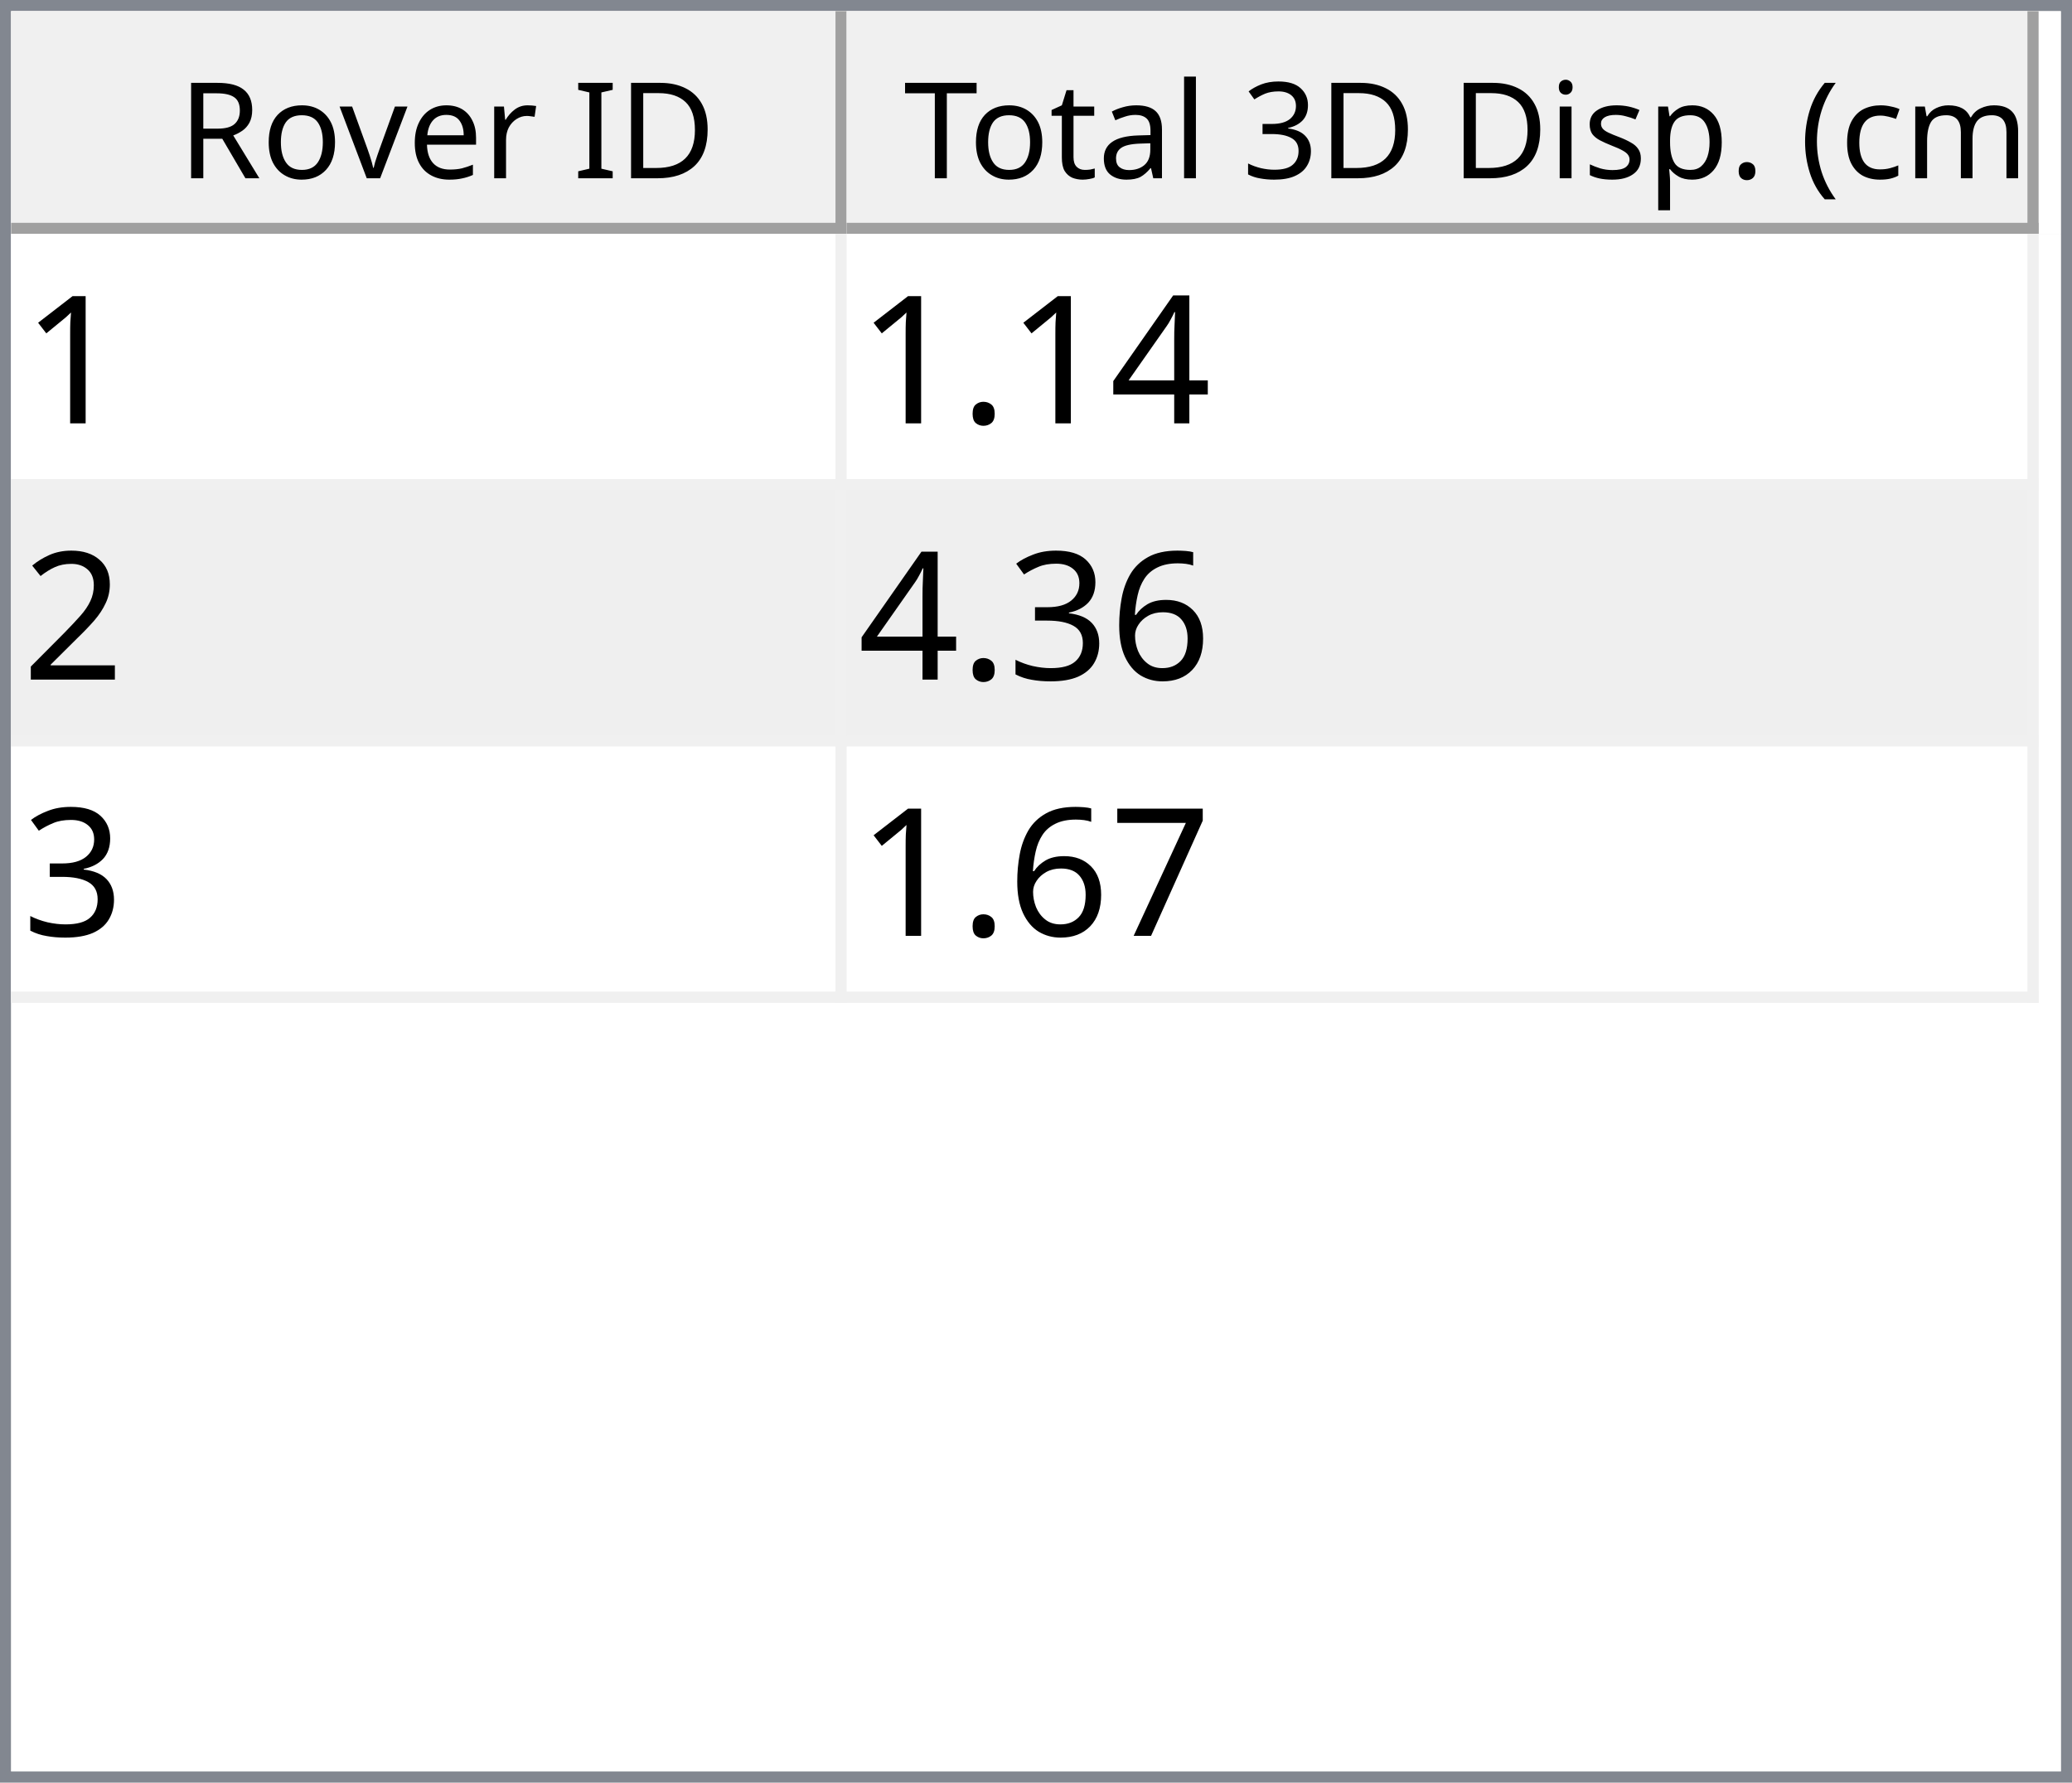
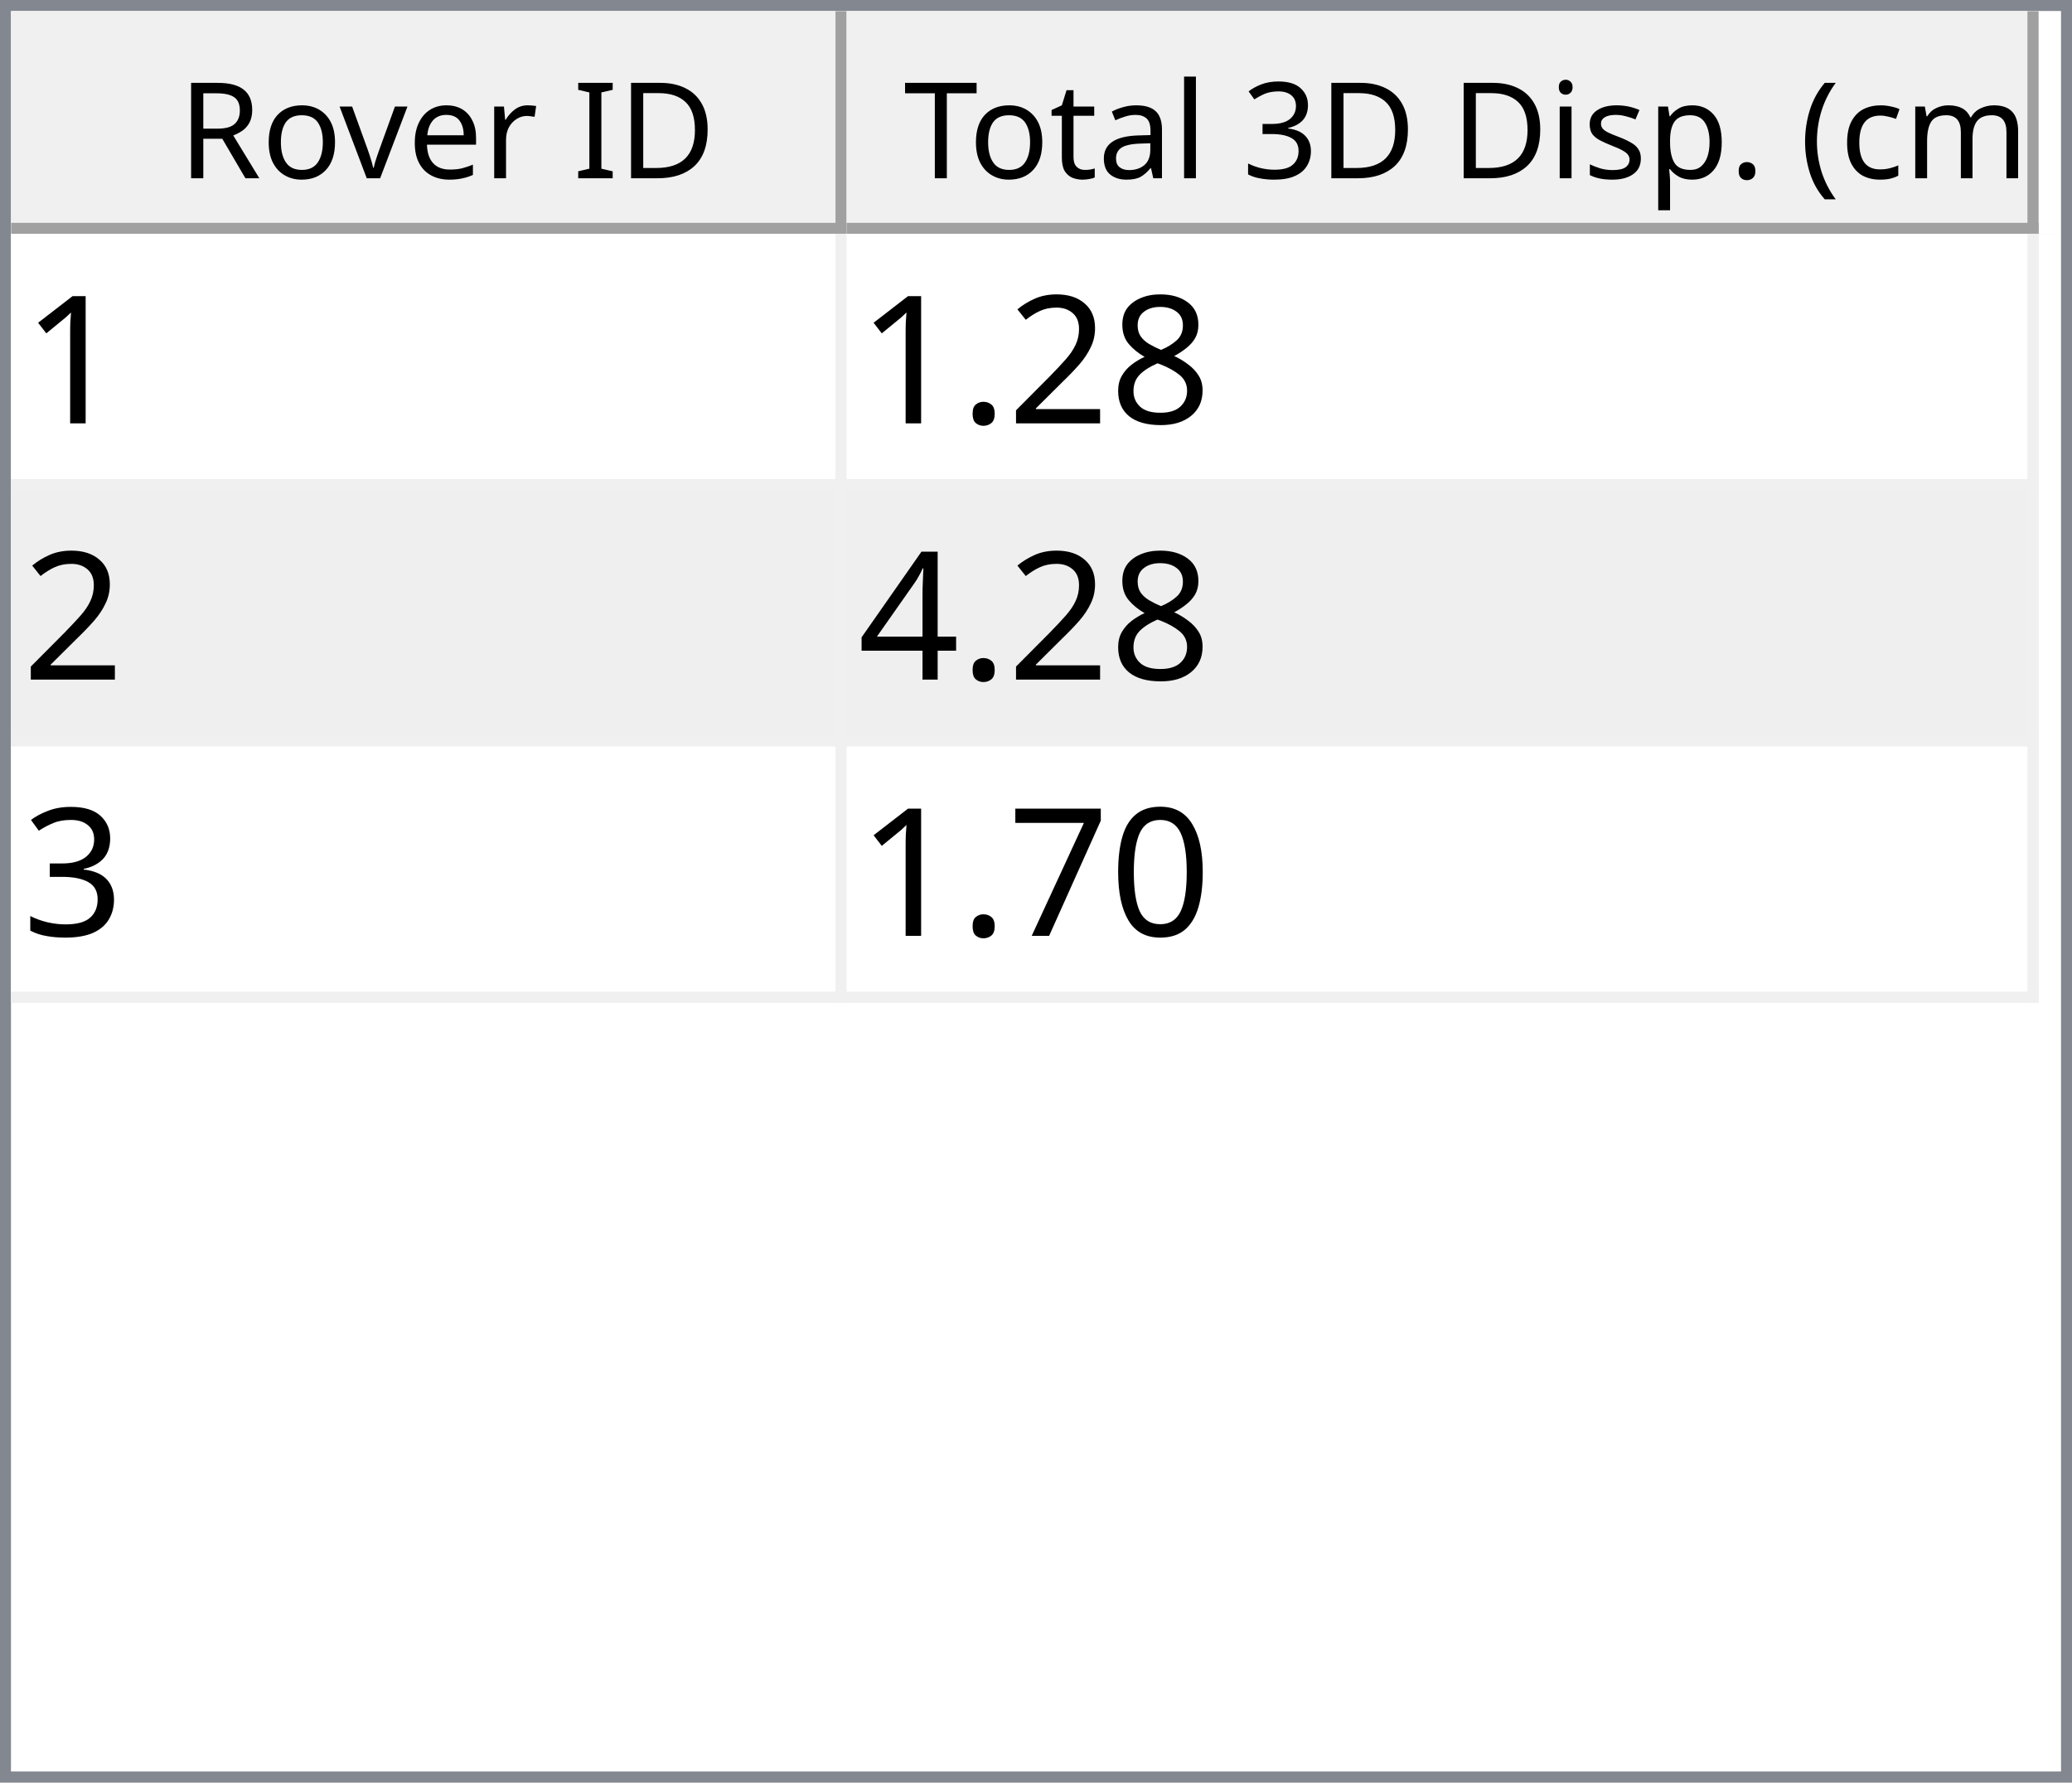
<svg xmlns="http://www.w3.org/2000/svg" style="fill-opacity:1; color-rendering:auto; color-interpolation:auto; text-rendering:auto; stroke:black; stroke-linecap:square; stroke-miterlimit:10; shape-rendering:auto; stroke-opacity:1; fill:black; stroke-dasharray:none; font-weight:normal; stroke-width:1; font-family:'Dialog'; font-style:normal; stroke-linejoin:miter; font-size:12px; stroke-dashoffset:0; image-rendering:auto;" width="186" height="160">
  <defs id="genericDefs" />
  <g>
    <defs id="defs1">
      <clipPath clipPathUnits="userSpaceOnUse" id="clipPath1">
        <path d="M0 0 L186 0 L186 160 L0 160 L0 0 Z" />
      </clipPath>
      <clipPath clipPathUnits="userSpaceOnUse" id="clipPath2">
        <path d="M0 0 L0 160 L186 160 L186 0 Z" />
      </clipPath>
      <clipPath clipPathUnits="userSpaceOnUse" id="clipPath3">
        <path d="M0 0 L0 20 L184 20 L184 0 Z" />
      </clipPath>
      <clipPath clipPathUnits="userSpaceOnUse" id="clipPath4">
        <path d="M0 0 L0 20 L75 20 L75 0 Z" />
      </clipPath>
      <clipPath clipPathUnits="userSpaceOnUse" id="clipPath5">
        <path d="M1 1 L1 19 L74 19 L74 1 Z" />
      </clipPath>
      <clipPath clipPathUnits="userSpaceOnUse" id="clipPath6">
        <path d="M0 0 L0 18 L73 18 L73 0 Z" />
      </clipPath>
      <clipPath clipPathUnits="userSpaceOnUse" id="clipPath7">
        <path d="M-0.5 -0.5 L-0.5 19.5 L74.5 19.5 L74.5 -0.5 Z" />
      </clipPath>
      <clipPath clipPathUnits="userSpaceOnUse" id="clipPath8">
        <path d="M0 0 L0 20 L107 20 L107 0 Z" />
      </clipPath>
      <clipPath clipPathUnits="userSpaceOnUse" id="clipPath9">
        <path d="M1 1 L1 19 L106 19 L106 1 Z" />
      </clipPath>
      <clipPath clipPathUnits="userSpaceOnUse" id="clipPath10">
        <path d="M0 0 L0 18 L105 18 L105 0 Z" />
      </clipPath>
      <clipPath clipPathUnits="userSpaceOnUse" id="clipPath11">
        <path d="M-0.5 -0.5 L-0.5 19.5 L106.5 19.5 L106.5 -0.5 Z" />
      </clipPath>
      <clipPath clipPathUnits="userSpaceOnUse" id="clipPath12">
        <path d="M0 0 L0 138 L184 138 L184 0 Z" />
      </clipPath>
      <clipPath clipPathUnits="userSpaceOnUse" id="clipPath13">
        <path d="M0 0 L0 69 L182 69 L182 0 Z" />
      </clipPath>
      <clipPath clipPathUnits="userSpaceOnUse" id="clipPath14">
        <path d="M-0.5 -0.5 L-0.5 68.5 L181.5 68.5 L181.5 -0.5 Z" />
      </clipPath>
      <clipPath clipPathUnits="userSpaceOnUse" id="clipPath15">
        <path d="M0 0 L0 22 L74 22 L74 0 Z" />
      </clipPath>
      <clipPath clipPathUnits="userSpaceOnUse" id="clipPath16">
        <path d="M0 0 L0 22 L106 22 L106 0 Z" />
      </clipPath>
      <font horiz-adv-x="64.551" id="font1">
        <font-face ascent="107.91" descent="25.098" units-per-em="100" style="font-style:normal; font-family:Segoe UI; font-weight:normal;" />
        <missing-glyph horiz-adv-x="64.551" d="M8.109 0 L8.109 68.266 L56.453 68.266 L56.453 0 L8.109 0 ZM15.328 7.234 L49.219 7.234 L49.219 61.031 L15.328 61.031 L15.328 7.234 Z" />
        <glyph unicode="D" horiz-adv-x="70.117" d="M9.188 0 L9.188 70.016 L28.516 70.016 Q65.531 70.016 65.531 35.891 Q65.531 19.672 55.25 9.836 Q44.969 0 27.734 0 L9.188 0 ZM17.391 62.594 L17.391 7.422 L27.828 7.422 Q41.609 7.422 49.273 14.797 Q56.938 22.172 56.938 35.688 Q56.938 62.594 28.328 62.594 L17.391 62.594 Z" />
        <glyph unicode="I" horiz-adv-x="26.611" d="M17.391 0 L9.188 0 L9.188 70.016 L17.391 70.016 L17.391 0 Z" />
        <glyph unicode=" " horiz-adv-x="27.393" d="" />
        <glyph unicode="r" horiz-adv-x="34.766" d="M34.188 41.891 Q32.078 43.5 28.125 43.5 Q23 43.5 19.555 38.672 Q16.109 33.844 16.109 25.484 L16.109 0 L8.109 0 L8.109 50 L16.109 50 L16.109 39.703 L16.312 39.703 Q18.016 44.969 21.531 47.922 Q25.047 50.875 29.391 50.875 Q32.516 50.875 34.188 50.203 L34.188 41.891 Z" />
        <glyph unicode="e" horiz-adv-x="52.295" d="M48.297 23 L12.984 23 Q13.188 14.656 17.484 10.109 Q21.781 5.562 29.297 5.562 Q37.75 5.562 44.828 11.141 L44.828 3.609 Q38.234 -1.172 27.391 -1.172 Q16.797 -1.172 10.742 5.641 Q4.688 12.453 4.688 24.812 Q4.688 36.469 11.305 43.82 Q17.922 51.172 27.734 51.172 Q37.547 51.172 42.922 44.828 Q48.297 38.484 48.297 27.203 L48.297 23 ZM40.094 29.781 Q40.047 36.719 36.75 40.578 Q33.453 44.438 27.594 44.438 Q21.922 44.438 17.969 40.383 Q14.016 36.328 13.094 29.781 L40.094 29.781 Z" />
        <glyph unicode="v" horiz-adv-x="47.9" d="M47.406 50 L27.484 0 L19.625 0 L0.688 50 L9.469 50 L22.172 13.672 Q23.578 9.672 23.922 6.688 L24.125 6.688 Q24.609 10.453 25.688 13.484 L38.969 50 L47.406 50 Z" />
        <glyph unicode="o" horiz-adv-x="58.594" d="M29 -1.172 Q17.922 -1.172 11.305 5.836 Q4.688 12.844 4.688 24.422 Q4.688 37.016 11.57 44.094 Q18.453 51.172 30.172 51.172 Q41.359 51.172 47.633 44.289 Q53.906 37.406 53.906 25.203 Q53.906 13.234 47.141 6.031 Q40.375 -1.172 29 -1.172 ZM29.594 44.438 Q21.875 44.438 17.383 39.188 Q12.891 33.938 12.891 24.703 Q12.891 15.828 17.43 10.695 Q21.969 5.562 29.594 5.562 Q37.359 5.562 41.531 10.594 Q45.703 15.625 45.703 24.906 Q45.703 34.281 41.531 39.359 Q37.359 44.438 29.594 44.438 Z" />
        <glyph unicode="R" horiz-adv-x="59.814" d="M59.375 0 L49.609 0 L37.891 19.625 Q36.281 22.359 34.766 24.289 Q33.25 26.219 31.664 27.438 Q30.078 28.656 28.25 29.219 Q26.422 29.781 24.125 29.781 L17.391 29.781 L17.391 0 L9.188 0 L9.188 70.016 L30.078 70.016 Q34.672 70.016 38.555 68.867 Q42.438 67.719 45.289 65.375 Q48.141 63.031 49.758 59.547 Q51.375 56.062 51.375 51.375 Q51.375 47.703 50.273 44.656 Q49.172 41.609 47.148 39.211 Q45.125 36.812 42.266 35.133 Q39.406 33.453 35.844 32.516 L35.844 32.328 Q37.594 31.547 38.891 30.547 Q40.188 29.547 41.359 28.18 Q42.531 26.812 43.68 25.078 Q44.828 23.344 46.234 21.047 L59.375 0 ZM17.391 62.594 L17.391 37.203 L28.516 37.203 Q31.594 37.203 34.203 38.133 Q36.812 39.062 38.719 40.797 Q40.625 42.531 41.703 45.047 Q42.781 47.562 42.781 50.688 Q42.781 56.297 39.141 59.445 Q35.5 62.594 28.609 62.594 L17.391 62.594 Z" />
        <glyph unicode=")" horiz-adv-x="30.176" d="M8.297 -15.922 L1.172 -15.922 Q16.406 2.344 16.406 26.812 Q16.406 51.469 1.078 70.016 L8.297 70.016 Q23.531 52.156 23.531 26.703 Q23.531 1.375 8.297 -15.922 Z" />
        <glyph unicode="m" horiz-adv-x="86.133" d="M79.109 0 L71.094 0 L71.094 28.719 Q71.094 37.016 68.531 40.727 Q65.969 44.438 59.906 44.438 Q54.781 44.438 51.195 39.75 Q47.609 35.062 47.609 28.516 L47.609 0 L39.594 0 L39.594 29.688 Q39.594 44.438 28.219 44.438 Q22.953 44.438 19.531 40.016 Q16.109 35.594 16.109 28.516 L16.109 0 L8.109 0 L8.109 50 L16.109 50 L16.109 42.094 L16.312 42.094 Q21.625 51.172 31.844 51.172 Q36.969 51.172 40.773 48.312 Q44.578 45.453 46 40.828 Q51.562 51.172 62.594 51.172 Q79.109 51.172 79.109 30.812 L79.109 0 Z" />
        <glyph unicode="c" horiz-adv-x="46.191" d="M42.188 2.297 Q36.422 -1.172 28.516 -1.172 Q17.828 -1.172 11.258 5.789 Q4.688 12.75 4.688 23.828 Q4.688 36.188 11.766 43.68 Q18.844 51.172 30.672 51.172 Q37.25 51.172 42.281 48.734 L42.281 40.531 Q36.719 44.438 30.375 44.438 Q22.703 44.438 17.797 38.945 Q12.891 33.453 12.891 24.516 Q12.891 15.719 17.508 10.641 Q22.125 5.562 29.891 5.562 Q36.422 5.562 42.188 9.906 L42.188 2.297 Z" />
        <glyph unicode="(" horiz-adv-x="30.176" d="M29.109 -15.922 L21.969 -15.922 Q6.844 1.375 6.844 26.703 Q6.844 52.156 21.969 70.016 L29.203 70.016 Q13.875 51.469 13.875 26.812 Q13.875 2.344 29.109 -15.922 Z" />
        <glyph unicode="." horiz-adv-x="21.68" d="M10.891 -1.078 Q8.641 -1.078 7.055 0.539 Q5.469 2.156 5.469 4.391 Q5.469 6.641 7.055 8.273 Q8.641 9.906 10.891 9.906 Q13.188 9.906 14.797 8.273 Q16.406 6.641 16.406 4.391 Q16.406 2.156 14.797 0.539 Q13.188 -1.078 10.891 -1.078 Z" />
        <glyph unicode="p" horiz-adv-x="58.789" d="M16.312 7.234 L16.109 7.234 L16.109 -23 L8.109 -23 L8.109 50 L16.109 50 L16.109 41.219 L16.312 41.219 Q22.219 51.172 33.594 51.172 Q43.266 51.172 48.688 44.461 Q54.109 37.75 54.109 26.469 Q54.109 13.922 48 6.375 Q41.891 -1.172 31.297 -1.172 Q21.578 -1.172 16.312 7.234 ZM16.109 27.391 L16.109 20.406 Q16.109 14.203 20.141 9.883 Q24.172 5.562 30.375 5.562 Q37.641 5.562 41.773 11.133 Q45.906 16.703 45.906 26.609 Q45.906 34.969 42.047 39.703 Q38.188 44.438 31.594 44.438 Q24.609 44.438 20.359 39.578 Q16.109 34.719 16.109 27.391 Z" />
        <glyph unicode="s" horiz-adv-x="42.432" d="M5.078 1.812 L5.078 10.406 Q11.625 5.562 19.484 5.562 Q30.031 5.562 30.031 12.594 Q30.031 14.594 29.125 15.992 Q28.219 17.391 26.68 18.461 Q25.141 19.531 23.07 20.383 Q21 21.234 18.609 22.172 Q15.281 23.484 12.766 24.828 Q10.25 26.172 8.57 27.859 Q6.891 29.547 6.031 31.695 Q5.172 33.844 5.172 36.719 Q5.172 40.234 6.789 42.945 Q8.406 45.656 11.086 47.484 Q13.766 49.312 17.211 50.242 Q20.656 51.172 24.312 51.172 Q30.812 51.172 35.938 48.922 L35.938 40.828 Q30.422 44.438 23.25 44.438 Q21 44.438 19.195 43.922 Q17.391 43.406 16.094 42.477 Q14.797 41.547 14.086 40.258 Q13.375 38.969 13.375 37.406 Q13.375 35.453 14.086 34.133 Q14.797 32.812 16.164 31.789 Q17.531 30.766 19.484 29.938 Q21.438 29.109 23.922 28.125 Q27.25 26.859 29.883 25.516 Q32.516 24.172 34.375 22.484 Q36.234 20.797 37.234 18.602 Q38.234 16.406 38.234 13.375 Q38.234 9.672 36.602 6.938 Q34.969 4.203 32.234 2.398 Q29.5 0.594 25.93 -0.289 Q22.359 -1.172 18.453 -1.172 Q10.75 -1.172 5.078 1.812 Z" />
        <glyph unicode="i" horiz-adv-x="24.219" d="M12.203 62.703 Q10.062 62.703 8.547 64.164 Q7.031 65.625 7.031 67.875 Q7.031 70.125 8.547 71.609 Q10.062 73.094 12.203 73.094 Q14.406 73.094 15.945 71.609 Q17.484 70.125 17.484 67.875 Q17.484 65.719 15.945 64.211 Q14.406 62.703 12.203 62.703 ZM16.109 0 L8.109 0 L8.109 50 L16.109 50 L16.109 0 Z" />
        <glyph unicode="3" horiz-adv-x="53.906" d="M46.531 19.828 Q46.531 15.094 44.75 11.211 Q42.969 7.328 39.719 4.57 Q36.469 1.812 31.93 0.297 Q27.391 -1.219 21.922 -1.219 Q11.922 -1.219 6 2.594 L6 11.188 Q13.094 5.609 22.219 5.609 Q25.875 5.609 28.828 6.539 Q31.781 7.469 33.906 9.227 Q36.031 10.984 37.18 13.477 Q38.328 15.969 38.328 19.094 Q38.328 32.812 18.797 32.812 L12.984 32.812 L12.984 39.594 L18.5 39.594 Q35.797 39.594 35.797 52.484 Q35.797 64.406 22.609 64.406 Q15.188 64.406 8.688 59.422 L8.688 67.188 Q15.375 71.188 24.609 71.188 Q29 71.188 32.57 69.969 Q36.141 68.75 38.68 66.555 Q41.219 64.359 42.609 61.281 Q44 58.203 44 54.5 Q44 40.672 30.031 36.719 L30.031 36.531 Q33.594 36.141 36.625 34.797 Q39.656 33.453 41.852 31.305 Q44.047 29.156 45.289 26.25 Q46.531 23.344 46.531 19.828 Z" />
        <glyph unicode="l" horiz-adv-x="24.219" d="M16.109 0 L8.109 0 L8.109 74.031 L16.109 74.031 L16.109 0 Z" />
        <glyph unicode="a" horiz-adv-x="50.879" d="M43.891 0 L35.891 0 L35.891 7.812 L35.688 7.812 Q30.469 -1.172 20.312 -1.172 Q12.844 -1.172 8.617 2.781 Q4.391 6.734 4.391 13.281 Q4.391 27.297 20.906 29.594 L35.891 31.688 Q35.891 44.438 25.594 44.438 Q16.547 44.438 9.281 38.281 L9.281 46.484 Q16.656 51.172 26.266 51.172 Q43.891 51.172 43.891 32.516 L43.891 0 ZM35.891 25.297 L23.828 23.641 Q18.266 22.859 15.43 20.875 Q12.594 18.891 12.594 13.875 Q12.594 10.203 15.211 7.883 Q17.828 5.562 22.172 5.562 Q28.125 5.562 32.008 9.742 Q35.891 13.922 35.891 20.312 L35.891 25.297 Z" />
        <glyph unicode="t" horiz-adv-x="33.887" d="M31.297 0.484 Q28.469 -1.078 23.828 -1.078 Q10.688 -1.078 10.688 13.578 L10.688 43.172 L2.094 43.172 L2.094 50 L10.688 50 L10.688 62.203 L18.703 64.797 L18.703 50 L31.297 50 L31.297 43.172 L18.703 43.172 L18.703 14.984 Q18.703 9.969 20.414 7.82 Q22.125 5.672 26.078 5.672 Q29.109 5.672 31.297 7.328 L31.297 0.484 Z" />
        <glyph unicode="T" horiz-adv-x="52.393" d="M50.594 62.594 L30.375 62.594 L30.375 0 L22.172 0 L22.172 62.594 L2 62.594 L2 70.016 L50.594 70.016 L50.594 62.594 Z" />
      </font>
      <font horiz-adv-x="75.0" id="font2">
        <font-face ascent="100.537" descent="21.973" units-per-em="100" style="font-style:normal; font-family:sans-serif; font-weight:normal;" />
        <missing-glyph horiz-adv-x="75.0" d="M12.5 0 L12.5 62.5 L62.5 62.5 L62.5 0 L12.5 0 ZM14.062 1.562 L60.938 1.562 L60.938 60.938 L14.062 60.938 L14.062 1.562 Z" />
        <glyph unicode="1" horiz-adv-x="55.615" d="M37.25 0 L28.469 0 L28.469 56 Q25.297 52.984 20.141 49.953 Q14.984 46.922 10.891 45.406 L10.891 53.906 Q18.266 57.375 23.781 62.305 Q29.297 67.234 31.594 71.875 L37.25 71.875 L37.25 0 Z" />
+         <glyph unicode="8" horiz-adv-x="55.615" d="M17.672 38.812 Q12.203 40.828 9.57 44.539 Q6.938 48.25 6.938 53.422 Q6.938 61.234 12.555 66.555 Q18.172 71.875 27.484 71.875 Q36.859 71.875 42.578 66.43 Q48.297 60.984 48.297 53.172 Q48.297 48.188 45.68 44.508 Q43.062 40.828 37.75 38.812 Q44.344 36.672 47.781 31.883 Q51.219 27.094 51.219 20.453 Q51.219 11.281 44.727 5.031 Q38.234 -1.219 27.641 -1.219 Q17.047 -1.219 10.547 5.055 Q4.047 11.328 4.047 20.703 Q4.047 27.688 7.594 32.398 Q11.141 37.109 17.672 38.812 ZM15.922 53.719 Q15.922 48.641 19.195 45.414 Q22.469 42.188 27.688 42.188 Q32.766 42.188 36.016 45.383 Q39.266 48.578 39.266 53.219 Q39.266 58.062 35.914 61.359 Q32.562 64.656 27.594 64.656 Q22.562 64.656 19.242 61.43 Q15.922 58.203 15.922 53.719 ZM13.094 20.656 Q13.094 16.891 14.875 13.375 Q16.656 9.859 20.172 7.93 Q23.688 6 27.734 6 Q34.031 6 38.133 10.055 Q42.234 14.109 42.234 20.359 Q42.234 26.703 38.016 30.859 Q33.797 35.016 27.438 35.016 Q21.234 35.016 17.164 30.914 Q13.094 26.812 13.094 20.656 Z" />
+         <glyph unicode="2" horiz-adv-x="55.615" d="M50.344 8.453 L50.344 0 L3.031 0 Q2.938 3.172 4.047 6.109 Q5.859 10.938 9.836 15.625 Q13.812 20.312 21.344 26.469 Q33.016 36.031 37.117 41.625 Q41.219 47.219 41.219 52.203 Q41.219 57.422 37.477 61.008 Q33.734 64.594 27.734 64.594 Q21.391 64.594 17.578 60.789 Q13.766 56.984 13.719 50.25 L4.688 51.172 Q5.609 61.281 11.664 66.578 Q17.719 71.875 27.938 71.875 Q38.234 71.875 44.242 66.164 Q50.25 60.453 50.25 52 Q50.25 47.703 48.492 43.555 Q46.734 39.406 42.656 34.812 Q38.578 30.219 29.109 22.219 Q21.188 15.578 18.945 13.211 Q16.703 10.844 15.234 8.453 L50.344 8.453 Z" />
+         <glyph unicode="." horiz-adv-x="27.783" d="M9.078 0 L9.078 10.016 L19.094 10.016 L19.094 0 L9.078 0 Z" />
        <glyph unicode="4" horiz-adv-x="55.615" d="M32.328 0 L32.328 17.141 L1.266 17.141 L1.266 25.203 L33.938 71.578 L41.109 71.578 L41.109 25.203 L50.781 25.203 L50.781 17.141 L41.109 17.141 L41.109 0 L32.328 0 ZM32.328 25.203 L32.328 57.469 L9.906 25.203 L32.328 25.203 Z" />
-         <glyph unicode="." horiz-adv-x="27.783" d="M9.078 0 L9.078 10.016 L19.094 10.016 L19.094 0 L9.078 0 Z" />
-         <glyph unicode="2" horiz-adv-x="55.615" d="M50.344 8.453 L50.344 0 L3.031 0 Q2.938 3.172 4.047 6.109 Q5.859 10.938 9.836 15.625 Q13.812 20.312 21.344 26.469 Q33.016 36.031 37.117 41.625 Q41.219 47.219 41.219 52.203 Q41.219 57.422 37.477 61.008 Q33.734 64.594 27.734 64.594 Q21.391 64.594 17.578 60.789 Q13.766 56.984 13.719 50.25 L4.688 51.172 Q5.609 61.281 11.664 66.578 Q17.719 71.875 27.938 71.875 Q38.234 71.875 44.242 66.164 Q50.25 60.453 50.25 52 Q50.25 47.703 48.492 43.555 Q46.734 39.406 42.656 34.812 Q38.578 30.219 29.109 22.219 Q21.188 15.578 18.945 13.211 Q16.703 10.844 15.234 8.453 L50.344 8.453 Z" />
-         <glyph unicode="6" horiz-adv-x="55.615" d="M49.75 54.047 L41.016 53.375 Q39.844 58.547 37.703 60.891 Q34.125 64.656 28.906 64.656 Q24.703 64.656 21.531 62.312 Q17.391 59.281 14.992 53.469 Q12.594 47.656 12.5 36.922 Q15.672 41.75 20.266 44.094 Q24.859 46.438 29.891 46.438 Q38.672 46.438 44.852 39.969 Q51.031 33.5 51.031 23.25 Q51.031 16.5 48.125 10.719 Q45.219 4.938 40.141 1.859 Q35.062 -1.219 28.609 -1.219 Q17.625 -1.219 10.695 6.859 Q3.766 14.938 3.766 33.5 Q3.766 54.25 11.422 63.672 Q18.109 71.875 29.438 71.875 Q37.891 71.875 43.289 67.141 Q48.688 62.406 49.75 54.047 ZM13.875 23.188 Q13.875 18.656 15.797 14.508 Q17.719 10.359 21.188 8.18 Q24.656 6 28.469 6 Q34.031 6 38.039 10.492 Q42.047 14.984 42.047 22.703 Q42.047 30.125 38.086 34.398 Q34.125 38.672 28.125 38.672 Q22.172 38.672 18.023 34.398 Q13.875 30.125 13.875 23.188 Z" />
        <glyph unicode="3" horiz-adv-x="55.615" d="M4.203 18.891 L12.984 20.062 Q14.5 12.594 18.141 9.297 Q21.781 6 27 6 Q33.203 6 37.477 10.297 Q41.75 14.594 41.75 20.953 Q41.75 27 37.797 30.93 Q33.844 34.859 27.734 34.859 Q25.25 34.859 21.531 33.891 L22.516 41.609 Q23.391 41.5 23.922 41.5 Q29.547 41.5 34.039 44.43 Q38.531 47.359 38.531 53.469 Q38.531 58.297 35.258 61.477 Q31.984 64.656 26.812 64.656 Q21.688 64.656 18.266 61.43 Q14.844 58.203 13.875 51.766 L5.078 53.328 Q6.688 62.156 12.398 67.016 Q18.109 71.875 26.609 71.875 Q32.469 71.875 37.398 69.359 Q42.328 66.844 44.945 62.5 Q47.562 58.156 47.562 53.266 Q47.562 48.641 45.07 44.828 Q42.578 41.016 37.703 38.766 Q44.047 37.312 47.562 32.695 Q51.078 28.078 51.078 21.141 Q51.078 11.766 44.242 5.25 Q37.406 -1.266 26.953 -1.266 Q17.531 -1.266 11.305 4.352 Q5.078 9.969 4.203 18.891 Z" />
+         <glyph unicode="0" horiz-adv-x="55.615" d="M4.156 35.297 Q4.156 48 6.766 55.742 Q9.375 63.484 14.523 67.68 Q19.672 71.875 27.484 71.875 Q33.25 71.875 37.594 69.555 Q41.938 67.234 44.773 62.867 Q47.609 58.5 49.219 52.227 Q50.828 45.953 50.828 35.297 Q50.828 22.703 48.242 14.969 Q45.656 7.234 40.508 3.008 Q35.359 -1.219 27.484 -1.219 Q17.141 -1.219 11.234 6.203 Q4.156 15.141 4.156 35.297 ZM13.188 35.297 Q13.188 17.672 17.312 11.836 Q21.438 6 27.484 6 Q33.547 6 37.672 11.859 Q41.797 17.719 41.797 35.297 Q41.797 52.984 37.672 58.789 Q33.547 64.594 27.391 64.594 Q21.344 64.594 17.719 59.469 Q13.188 52.938 13.188 35.297 Z" />
        <glyph unicode="7" horiz-adv-x="55.615" d="M4.734 62.203 L4.734 70.656 L51.078 70.656 L51.078 63.812 Q44.234 56.547 37.523 44.484 Q30.812 32.422 27.156 19.672 Q24.516 10.688 23.781 0 L14.75 0 Q14.891 8.453 18.062 20.414 Q21.234 32.375 27.172 43.484 Q33.109 54.594 39.797 62.203 L4.734 62.203 Z" />
      </font>
    </defs>
    <g style="fill:white; stroke:white;">
      <rect x="0" y="0" width="186" style="clip-path:url(#clipPath1); stroke:none;" height="160" />
    </g>
    <g style="fill:white; text-rendering:optimizeSpeed; color-rendering:optimizeSpeed; image-rendering:optimizeSpeed; shape-rendering:crispEdges; stroke:white; color-interpolation:sRGB;">
      <rect x="0" width="186" height="160" y="0" style="stroke:none;" />
      <path style="stroke:none;" d="M0 160 L186 160 L186 0 L0 0 Z" />
    </g>
    <g style="fill:rgb(240,240,240); font-family:'Segoe UI'; stroke:rgb(240,240,240);">
      <rect x="0" y="0" width="186" style="clip-path:url(#clipPath2); stroke:none;" height="160" />
    </g>
    <g style="fill:rgb(130,135,144); font-family:'Segoe UI'; stroke:rgb(130,135,144);">
      <path d="M0 0 L186 0 L186 160 L0 160 L0 0 ZM1 1 L185 1 L185 159 L1 159 L1 1 Z" style="fill-rule:evenodd; clip-path:url(#clipPath2); stroke:none;" />
    </g>
    <g style="fill:white; font-family:'Segoe UI'; stroke:white;" transform="translate(1,1)">
      <rect x="0" y="0" width="184" style="clip-path:url(#clipPath3); stroke:none;" height="20" />
    </g>
    <g style="fill:rgb(240,240,240); font-family:'Segoe UI'; stroke:rgb(240,240,240);" transform="translate(1,1)">
      <rect x="0" y="0" width="75" style="clip-path:url(#clipPath4); stroke:none;" height="20" />
    </g>
    <g style="font-family:'Segoe UI';" transform="translate(2,2)">
      <text x="14" xml:space="preserve" y="14" style="clip-path:url(#clipPath6); stroke:none;">Rover ID</text>
    </g>
    <g style="fill:rgb(160,160,160); font-family:'Segoe UI'; stroke:rgb(160,160,160); stroke-linejoin:bevel;" transform="translate(1.5,1.5)">
      <line x1="74" x2="74" y1="0" style="fill:none; clip-path:url(#clipPath7);" y2="19" />
    </g>
    <g style="fill:rgb(160,160,160); font-family:'Segoe UI'; stroke:rgb(160,160,160); stroke-linejoin:bevel;" transform="matrix(1,0,0,1,1,1) translate(0.5,0.5)">
      <line x1="0" x2="74" y1="19" style="fill:none; clip-path:url(#clipPath7);" y2="19" />
    </g>
    <g style="fill:rgb(240,240,240); font-family:'Segoe UI'; stroke:rgb(240,240,240);" transform="translate(76,1)">
      <rect x="0" y="0" width="107" style="clip-path:url(#clipPath8); stroke:none;" height="20" />
    </g>
    <g style="font-family:'Segoe UI';" transform="translate(77,2)">
      <text x="1" xml:space="preserve" y="14" style="clip-path:url(#clipPath10); stroke:none;"> Total 3D Disp. (cm)</text>
    </g>
    <g style="fill:rgb(160,160,160); font-family:'Segoe UI'; stroke:rgb(160,160,160); stroke-linejoin:bevel;" transform="translate(76.5,1.5)">
      <line x1="106" x2="106" y1="0" style="fill:none; clip-path:url(#clipPath11);" y2="19" />
    </g>
    <g style="fill:rgb(160,160,160); font-family:'Segoe UI'; stroke:rgb(160,160,160); stroke-linejoin:bevel;" transform="matrix(1,0,0,1,76,1) translate(0.5,0.5)">
      <line x1="0" x2="106" y1="19" style="fill:none; clip-path:url(#clipPath11);" y2="19" />
    </g>
    <g style="fill:white; font-family:'Segoe UI'; stroke:white;" transform="translate(1,21)">
      <rect x="0" y="0" width="184" style="clip-path:url(#clipPath12); stroke:none;" height="138" />
    </g>
    <g style="fill:rgb(240,240,240); font-size:16px; font-family:sans-serif; stroke:rgb(240,240,240);" transform="translate(1,21)">
      <rect x="0" y="0" width="182" style="clip-path:url(#clipPath13); stroke:none;" height="69" />
      <line transform="translate(0.5,0.5)" x1="0" x2="181" y1="22" style="clip-path:url(#clipPath14); fill:none; stroke-linejoin:bevel;" y2="22" />
    </g>
    <g transform="matrix(1,0,0,1,1,21) translate(0.5,0.5)" style="fill:rgb(240,240,240); font-size:16px; font-family:sans-serif; stroke:rgb(240,240,240); stroke-linejoin:bevel;">
      <line x1="0" x2="181" y1="45" style="fill:none; clip-path:url(#clipPath14);" y2="45" />
    </g>
    <g transform="matrix(1,0,0,1,1,21) translate(0.5,0.5)" style="fill:rgb(240,240,240); font-size:16px; font-family:sans-serif; stroke:rgb(240,240,240); stroke-linejoin:bevel;">
      <line x1="0" x2="181" y1="68" style="fill:none; clip-path:url(#clipPath14);" y2="68" />
    </g>
    <g transform="matrix(1,0,0,1,1,21) translate(0.5,0.5)" style="fill:rgb(240,240,240); font-size:16px; font-family:sans-serif; stroke:rgb(240,240,240); stroke-linejoin:bevel;">
      <line x1="74" x2="74" y1="0" style="fill:none; clip-path:url(#clipPath14);" y2="68" />
    </g>
    <g transform="matrix(1,0,0,1,1,21) translate(0.5,0.5)" style="fill:rgb(240,240,240); font-size:16px; font-family:sans-serif; stroke:rgb(240,240,240); stroke-linejoin:bevel;">
      <line x1="181" x2="181" y1="0" style="fill:none; clip-path:url(#clipPath14);" y2="68" />
    </g>
    <g style="fill:white; font-size:16px; font-family:sans-serif; stroke:white;" transform="matrix(1,0,0,1,1,21)">
      <rect x="0" y="0" width="74" style="clip-path:url(#clipPath15); stroke:none;" height="22" />
      <text x="1" y="17" style="fill:black; clip-path:url(#clipPath15); stroke:none;" xml:space="preserve">1</text>
    </g>
    <g style="fill:white; font-size:16px; font-family:sans-serif; stroke:white;" transform="matrix(1,0,0,1,1,21) translate(75,0)">
      <rect x="0" y="0" width="106" style="clip-path:url(#clipPath16); stroke:none;" height="22" />
-       <text x="1" y="17" style="fill:black; clip-path:url(#clipPath16); stroke:none;" xml:space="preserve">1.14</text>
+       <text x="1" y="17" style="fill:black; clip-path:url(#clipPath16); stroke:none;" xml:space="preserve">1.28</text>
    </g>
    <g style="fill:rgb(239,239,239); font-size:16px; font-family:sans-serif; stroke:rgb(239,239,239);" transform="matrix(1,0,0,1,1,21) translate(0,23)">
      <rect x="0" y="0" width="74" style="clip-path:url(#clipPath15); stroke:none;" height="22" />
      <text x="1" y="17" style="fill:black; clip-path:url(#clipPath15); stroke:none;" xml:space="preserve">2</text>
    </g>
    <g style="fill:rgb(239,239,239); font-size:16px; font-family:sans-serif; stroke:rgb(239,239,239);" transform="matrix(1,0,0,1,1,21) translate(75,23)">
      <rect x="0" y="0" width="106" style="clip-path:url(#clipPath16); stroke:none;" height="22" />
-       <text x="1" y="17" style="fill:black; clip-path:url(#clipPath16); stroke:none;" xml:space="preserve">4.36</text>
+       <text x="1" y="17" style="fill:black; clip-path:url(#clipPath16); stroke:none;" xml:space="preserve">4.28</text>
    </g>
    <g style="fill:white; font-size:16px; font-family:sans-serif; stroke:white;" transform="matrix(1,0,0,1,1,21) translate(0,46)">
      <rect x="0" y="0" width="74" style="clip-path:url(#clipPath15); stroke:none;" height="22" />
      <text x="1" y="17" style="fill:black; clip-path:url(#clipPath15); stroke:none;" xml:space="preserve">3</text>
    </g>
    <g style="fill:white; font-size:16px; font-family:sans-serif; stroke:white;" transform="matrix(1,0,0,1,1,21) translate(75,46)">
      <rect x="0" y="0" width="106" style="clip-path:url(#clipPath16); stroke:none;" height="22" />
-       <text x="1" y="17" style="fill:black; clip-path:url(#clipPath16); stroke:none;" xml:space="preserve">1.67</text>
+       <text x="1" y="17" style="fill:black; clip-path:url(#clipPath16); stroke:none;" xml:space="preserve">1.70</text>
    </g>
  </g>
</svg>
